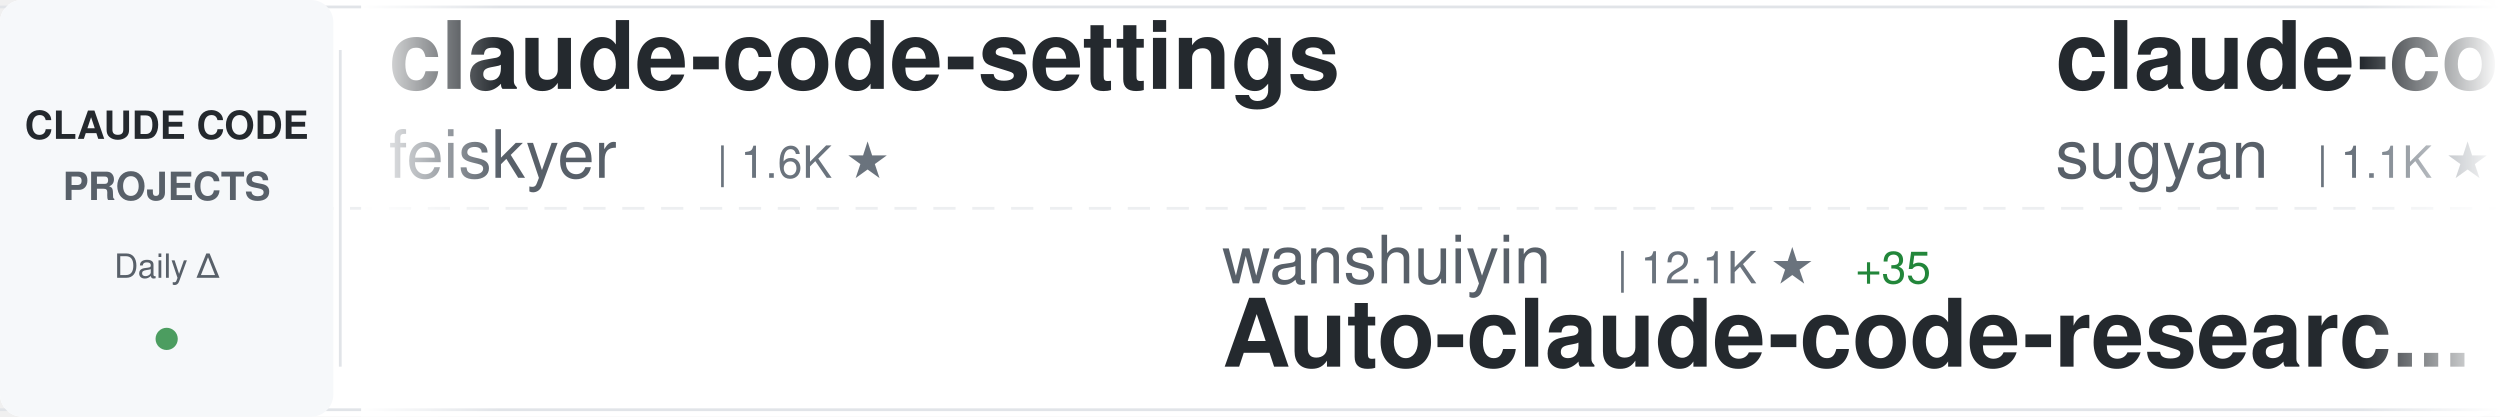
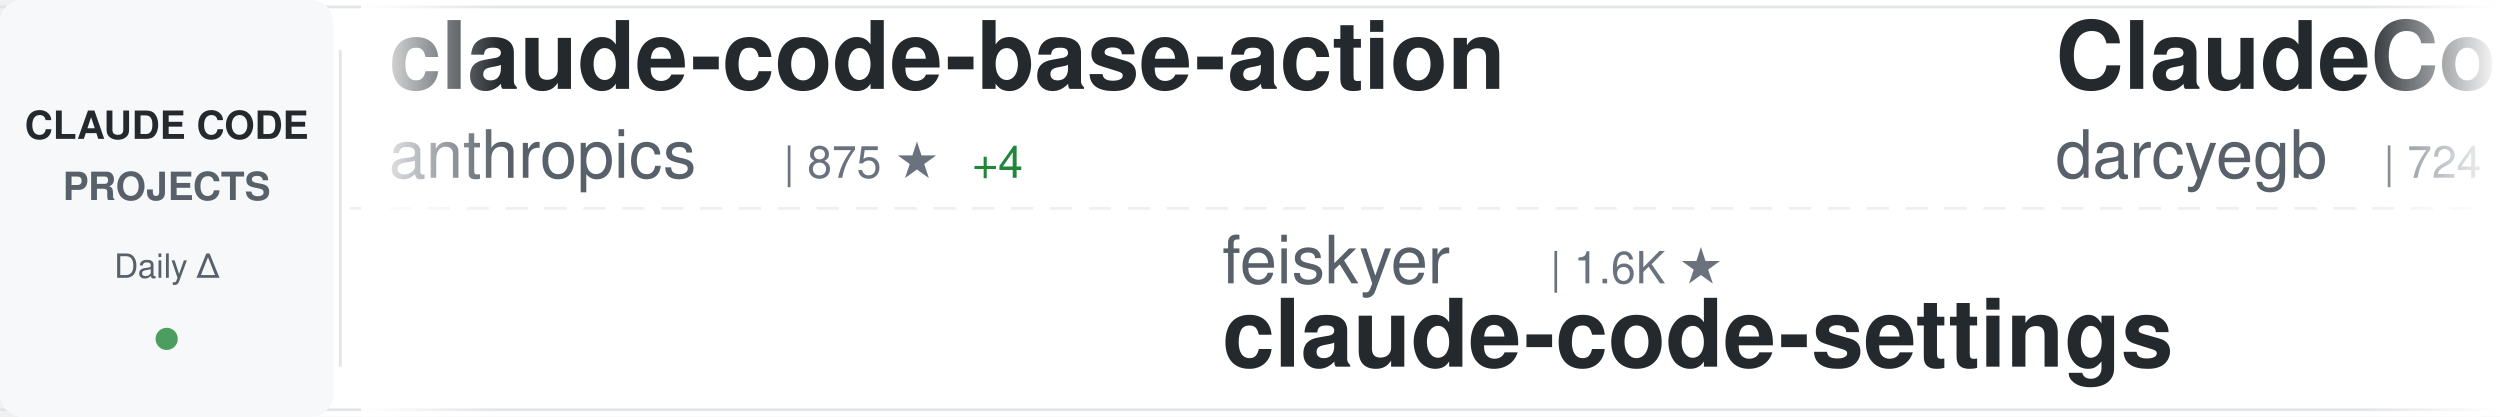
<svg xmlns="http://www.w3.org/2000/svg" width="900" height="150">
  <defs>
    <linearGradient id="awesomeLeftFade" x1="0%" y1="0%" x2="100%" y2="0%">
      <stop offset="0%" style="stop-color:#ffffff;stop-opacity:1" />
      <stop offset="100%" style="stop-color:#ffffff;stop-opacity:0" />
    </linearGradient>
    <linearGradient id="awesomeRightFade" x1="0%" y1="0%" x2="100%" y2="0%">
      <stop offset="0%" style="stop-color:#ffffff;stop-opacity:0" />
      <stop offset="100%" style="stop-color:#ffffff;stop-opacity:1" />
    </linearGradient>
  </defs>
  <rect width="900" height="150" fill="#ffffff" rx="8" />
  <rect x="0" y="2" width="900" height="1" fill="#e1e4e8" />
  <rect x="0" y="147" width="900" height="1" fill="#e1e4e8" />
  <line x1="0" y1="75" x2="900" y2="75" stroke="#e1e4e8" stroke-width="1" stroke-dasharray="8 6" opacity="0.6" />
  <rect x="0" y="0" width="120" height="150" fill="#f6f8fa" rx="8" />
  <text x="60" y="50" font-family="-apple-system, BlinkMacSystemFont, 'Segoe UI', Helvetica, Arial, sans-serif" font-size="14" font-weight="600" fill="#24292e" text-anchor="middle">CLAUDE CODE</text>
  <text x="60" y="72" font-family="-apple-system, BlinkMacSystemFont, 'Segoe UI', Helvetica, Arial, sans-serif" font-size="14" font-weight="600" fill="#586069" text-anchor="middle">PROJECTS</text>
  <text x="60" y="100" font-family="-apple-system, BlinkMacSystemFont, 'Segoe UI', Helvetica, Arial, sans-serif" font-size="12" font-weight="500" fill="#586069" text-anchor="middle">Daily Δ</text>
  <circle cx="60" cy="122" r="4" fill="#22863a" opacity="0.8" />
  <rect x="122" y="18" width="1" height="114" fill="#e1e4e8" />
  <clipPath id="awesomeTickerClip">
    <rect x="130" y="0" width="770" height="150" />
  </clipPath>
  <g clip-path="url(#awesomeTickerClip)">
    <g id="awesomeTickerItems">
      <animateTransform attributeName="transform" attributeType="XML" type="translate" from="0 0" to="-3000 0" dur="54s" repeatCount="indefinite" />
      <g transform="translate(0, 0)">
-         <text x="140" y="32" font-family="-apple-system, BlinkMacSystemFont, 'Segoe UI', Helvetica, Arial, sans-serif" font-size="34" font-weight="600" fill="#24292e">claude-code-settings</text>
-         <text x="140" y="64" font-family="-apple-system, BlinkMacSystemFont, 'Segoe UI', Helvetica, Arial, sans-serif" font-size="24" font-weight="400" fill="#586069">feiskyer</text>
-         <text x="258" y="64" font-family="-apple-system, BlinkMacSystemFont, 'Segoe UI', Helvetica, Arial, sans-serif" font-size="16" font-weight="500" fill="#6a737d">| 1.6K ★</text>
+         <text x="140" y="32" font-family="-apple-system, BlinkMacSystemFont, 'Segoe UI', Helvetica, Arial, sans-serif" font-size="34" font-weight="600" fill="#24292e">claude-code-base-action</text>
+         <text x="140" y="64" font-family="-apple-system, BlinkMacSystemFont, 'Segoe UI', Helvetica, Arial, sans-serif" font-size="24" font-weight="400" fill="#586069">anthropics</text>
+         <text x="282" y="64" font-family="-apple-system, BlinkMacSystemFont, 'Segoe UI', Helvetica, Arial, sans-serif" font-size="16" font-weight="500" fill="#6a737d">| 875 ★</text>
+         <text x="350" y="64" font-family="-apple-system, BlinkMacSystemFont, 'Segoe UI', Helvetica, Arial, sans-serif" font-size="16" font-weight="500" fill="#22863a"> +4</text>
      </g>
      <g transform="translate(300, 0)">
-         <text x="140" y="102" font-family="-apple-system, BlinkMacSystemFont, 'Segoe UI', Helvetica, Arial, sans-serif" font-size="24" font-weight="400" fill="#586069">wanshuiyin</text>
-         <text x="282" y="102" font-family="-apple-system, BlinkMacSystemFont, 'Segoe UI', Helvetica, Arial, sans-serif" font-size="16" font-weight="500" fill="#6a737d">| 12.1K ★</text>
-         <text x="368" y="102" font-family="-apple-system, BlinkMacSystemFont, 'Segoe UI', Helvetica, Arial, sans-serif" font-size="16" font-weight="500" fill="#22863a"> +35</text>
-         <text x="140" y="132" font-family="-apple-system, BlinkMacSystemFont, 'Segoe UI', Helvetica, Arial, sans-serif" font-size="34" font-weight="600" fill="#24292e">Auto-claude-code-researc...</text>
+         <text x="140" y="102" font-family="-apple-system, BlinkMacSystemFont, 'Segoe UI', Helvetica, Arial, sans-serif" font-size="24" font-weight="400" fill="#586069">feiskyer</text>
+         <text x="258" y="102" font-family="-apple-system, BlinkMacSystemFont, 'Segoe UI', Helvetica, Arial, sans-serif" font-size="16" font-weight="500" fill="#6a737d">| 1.6K ★</text>
+         <text x="140" y="132" font-family="-apple-system, BlinkMacSystemFont, 'Segoe UI', Helvetica, Arial, sans-serif" font-size="34" font-weight="600" fill="#24292e">claude-code-settings</text>
      </g>
      <g transform="translate(600, 0)">
-         <text x="140" y="32" font-family="-apple-system, BlinkMacSystemFont, 'Segoe UI', Helvetica, Arial, sans-serif" font-size="34" font-weight="600" fill="#24292e">claude-code-webui</text>
-         <text x="140" y="64" font-family="-apple-system, BlinkMacSystemFont, 'Segoe UI', Helvetica, Arial, sans-serif" font-size="24" font-weight="400" fill="#586069">sugyan</text>
-         <text x="234" y="64" font-family="-apple-system, BlinkMacSystemFont, 'Segoe UI', Helvetica, Arial, sans-serif" font-size="16" font-weight="500" fill="#6a737d">| 1.1K ★</text>
-         <text x="311" y="64" font-family="-apple-system, BlinkMacSystemFont, 'Segoe UI', Helvetica, Arial, sans-serif" font-size="16" font-weight="500" fill="#22863a"> +1</text>
+         <text x="140" y="32" font-family="-apple-system, BlinkMacSystemFont, 'Segoe UI', Helvetica, Arial, sans-serif" font-size="34" font-weight="600" fill="#24292e">ClaudeCodeAgents</text>
+         <text x="140" y="64" font-family="-apple-system, BlinkMacSystemFont, 'Segoe UI', Helvetica, Arial, sans-serif" font-size="24" font-weight="400" fill="#586069">darcyegb</text>
+         <text x="258" y="64" font-family="-apple-system, BlinkMacSystemFont, 'Segoe UI', Helvetica, Arial, sans-serif" font-size="16" font-weight="500" fill="#6a737d">| 724 ★</text>
      </g>
      <g transform="translate(900, 0)">
-         <text x="140" y="102" font-family="-apple-system, BlinkMacSystemFont, 'Segoe UI', Helvetica, Arial, sans-serif" font-size="24" font-weight="400" fill="#586069">ykdojo</text>
-         <text x="234" y="102" font-family="-apple-system, BlinkMacSystemFont, 'Segoe UI', Helvetica, Arial, sans-serif" font-size="16" font-weight="500" fill="#6a737d">| 8.7K ★</text>
-         <text x="311" y="102" font-family="-apple-system, BlinkMacSystemFont, 'Segoe UI', Helvetica, Arial, sans-serif" font-size="16" font-weight="500" fill="#22863a"> +11</text>
-         <text x="140" y="132" font-family="-apple-system, BlinkMacSystemFont, 'Segoe UI', Helvetica, Arial, sans-serif" font-size="34" font-weight="600" fill="#24292e">claude-code-tips</text>
+         <text x="140" y="102" font-family="-apple-system, BlinkMacSystemFont, 'Segoe UI', Helvetica, Arial, sans-serif" font-size="24" font-weight="400" fill="#586069">huangserva</text>
+         <text x="282" y="102" font-family="-apple-system, BlinkMacSystemFont, 'Segoe UI', Helvetica, Arial, sans-serif" font-size="16" font-weight="500" fill="#6a737d">| 604 ★</text>
+         <text x="140" y="132" font-family="-apple-system, BlinkMacSystemFont, 'Segoe UI', Helvetica, Arial, sans-serif" font-size="34" font-weight="600" fill="#24292e">claude-code-cli</text>
      </g>
      <g transform="translate(1200, 0)">
-         <text x="140" y="32" font-family="-apple-system, BlinkMacSystemFont, 'Segoe UI', Helvetica, Arial, sans-serif" font-size="34" font-weight="600" fill="#24292e">claude-code-templates</text>
-         <text x="140" y="64" font-family="-apple-system, BlinkMacSystemFont, 'Segoe UI', Helvetica, Arial, sans-serif" font-size="24" font-weight="400" fill="#586069">davila7</text>
-         <text x="246" y="64" font-family="-apple-system, BlinkMacSystemFont, 'Segoe UI', Helvetica, Arial, sans-serif" font-size="16" font-weight="500" fill="#6a737d">| 28.0K ★</text>
-         <text x="332" y="64" font-family="-apple-system, BlinkMacSystemFont, 'Segoe UI', Helvetica, Arial, sans-serif" font-size="16" font-weight="500" fill="#22863a"> +27</text>
+         <text x="140" y="32" font-family="-apple-system, BlinkMacSystemFont, 'Segoe UI', Helvetica, Arial, sans-serif" font-size="34" font-weight="600" fill="#24292e">claude-code-guide</text>
+         <text x="140" y="64" font-family="-apple-system, BlinkMacSystemFont, 'Segoe UI', Helvetica, Arial, sans-serif" font-size="24" font-weight="400" fill="#586069">zebbern</text>
+         <text x="246" y="64" font-family="-apple-system, BlinkMacSystemFont, 'Segoe UI', Helvetica, Arial, sans-serif" font-size="16" font-weight="500" fill="#6a737d">| 4.3K ★</text>
+         <text x="323" y="64" font-family="-apple-system, BlinkMacSystemFont, 'Segoe UI', Helvetica, Arial, sans-serif" font-size="16" font-weight="500" fill="#22863a"> +4</text>
      </g>
      <g transform="translate(1500, 0)">
-         <text x="140" y="102" font-family="-apple-system, BlinkMacSystemFont, 'Segoe UI', Helvetica, Arial, sans-serif" font-size="24" font-weight="400" fill="#586069">luongnv89</text>
-         <text x="270" y="102" font-family="-apple-system, BlinkMacSystemFont, 'Segoe UI', Helvetica, Arial, sans-serif" font-size="16" font-weight="500" fill="#6a737d">| 37.2K ★</text>
-         <text x="356" y="102" font-family="-apple-system, BlinkMacSystemFont, 'Segoe UI', Helvetica, Arial, sans-serif" font-size="16" font-weight="500" fill="#22863a"> +81</text>
-         <text x="140" y="132" font-family="-apple-system, BlinkMacSystemFont, 'Segoe UI', Helvetica, Arial, sans-serif" font-size="34" font-weight="600" fill="#24292e">claude-howto</text>
+         <text x="140" y="102" font-family="-apple-system, BlinkMacSystemFont, 'Segoe UI', Helvetica, Arial, sans-serif" font-size="24" font-weight="400" fill="#586069">alirezarezvani</text>
+         <text x="330" y="102" font-family="-apple-system, BlinkMacSystemFont, 'Segoe UI', Helvetica, Arial, sans-serif" font-size="16" font-weight="500" fill="#6a737d">| 18.1K ★</text>
+         <text x="416" y="102" font-family="-apple-system, BlinkMacSystemFont, 'Segoe UI', Helvetica, Arial, sans-serif" font-size="16" font-weight="500" fill="#22863a"> +85</text>
+         <text x="140" y="132" font-family="-apple-system, BlinkMacSystemFont, 'Segoe UI', Helvetica, Arial, sans-serif" font-size="34" font-weight="600" fill="#24292e">claude-skills</text>
      </g>
      <g transform="translate(1800, 0)">
-         <text x="140" y="32" font-family="-apple-system, BlinkMacSystemFont, 'Segoe UI', Helvetica, Arial, sans-serif" font-size="34" font-weight="600" fill="#24292e">pi-vs-claude-code</text>
-         <text x="140" y="64" font-family="-apple-system, BlinkMacSystemFont, 'Segoe UI', Helvetica, Arial, sans-serif" font-size="24" font-weight="400" fill="#586069">disler</text>
-         <text x="234" y="64" font-family="-apple-system, BlinkMacSystemFont, 'Segoe UI', Helvetica, Arial, sans-serif" font-size="16" font-weight="500" fill="#6a737d">| 1.4K ★</text>
-         <text x="311" y="64" font-family="-apple-system, BlinkMacSystemFont, 'Segoe UI', Helvetica, Arial, sans-serif" font-size="16" font-weight="500" fill="#22863a"> +1</text>
+         <text x="140" y="32" font-family="-apple-system, BlinkMacSystemFont, 'Segoe UI', Helvetica, Arial, sans-serif" font-size="34" font-weight="600" fill="#24292e">claude-code-reverse</text>
+         <text x="140" y="64" font-family="-apple-system, BlinkMacSystemFont, 'Segoe UI', Helvetica, Arial, sans-serif" font-size="24" font-weight="400" fill="#586069">Yuyz0112</text>
+         <text x="258" y="64" font-family="-apple-system, BlinkMacSystemFont, 'Segoe UI', Helvetica, Arial, sans-serif" font-size="16" font-weight="500" fill="#6a737d">| 2.4K ★</text>
      </g>
      <g transform="translate(2100, 0)">
-         <text x="140" y="102" font-family="-apple-system, BlinkMacSystemFont, 'Segoe UI', Helvetica, Arial, sans-serif" font-size="24" font-weight="400" fill="#586069">diet103</text>
-         <text x="246" y="102" font-family="-apple-system, BlinkMacSystemFont, 'Segoe UI', Helvetica, Arial, sans-serif" font-size="16" font-weight="500" fill="#6a737d">| 9.7K ★</text>
-         <text x="323" y="102" font-family="-apple-system, BlinkMacSystemFont, 'Segoe UI', Helvetica, Arial, sans-serif" font-size="16" font-weight="500" fill="#22863a"> +3</text>
-         <text x="140" y="132" font-family="-apple-system, BlinkMacSystemFont, 'Segoe UI', Helvetica, Arial, sans-serif" font-size="34" font-weight="600" fill="#24292e">claude-code-infrastructu...</text>
+         <text x="140" y="102" font-family="-apple-system, BlinkMacSystemFont, 'Segoe UI', Helvetica, Arial, sans-serif" font-size="24" font-weight="400" fill="#586069">1rgs</text>
+         <text x="210" y="102" font-family="-apple-system, BlinkMacSystemFont, 'Segoe UI', Helvetica, Arial, sans-serif" font-size="16" font-weight="500" fill="#6a737d">| 3.6K ★</text>
+         <text x="287" y="102" font-family="-apple-system, BlinkMacSystemFont, 'Segoe UI', Helvetica, Arial, sans-serif" font-size="16" font-weight="500" fill="#22863a"> +3</text>
+         <text x="140" y="132" font-family="-apple-system, BlinkMacSystemFont, 'Segoe UI', Helvetica, Arial, sans-serif" font-size="34" font-weight="600" fill="#24292e">claude-code-proxy</text>
      </g>
      <g transform="translate(2400, 0)">
-         <text x="140" y="32" font-family="-apple-system, BlinkMacSystemFont, 'Segoe UI', Helvetica, Arial, sans-serif" font-size="34" font-weight="600" fill="#24292e">claude-code-pm-course</text>
-         <text x="140" y="64" font-family="-apple-system, BlinkMacSystemFont, 'Segoe UI', Helvetica, Arial, sans-serif" font-size="24" font-weight="400" fill="#586069">carlvellotti</text>
-         <text x="306" y="64" font-family="-apple-system, BlinkMacSystemFont, 'Segoe UI', Helvetica, Arial, sans-serif" font-size="16" font-weight="500" fill="#6a737d">| 2.1K ★</text>
-         <text x="383" y="64" font-family="-apple-system, BlinkMacSystemFont, 'Segoe UI', Helvetica, Arial, sans-serif" font-size="16" font-weight="500" fill="#22863a"> +3</text>
+         <text x="140" y="32" font-family="-apple-system, BlinkMacSystemFont, 'Segoe UI', Helvetica, Arial, sans-serif" font-size="34" font-weight="600" fill="#24292e">Claude-code</text>
+         <text x="140" y="64" font-family="-apple-system, BlinkMacSystemFont, 'Segoe UI', Helvetica, Arial, sans-serif" font-size="24" font-weight="400" fill="#586069">fazxes</text>
+         <text x="234" y="64" font-family="-apple-system, BlinkMacSystemFont, 'Segoe UI', Helvetica, Arial, sans-serif" font-size="16" font-weight="500" fill="#6a737d">| 221 ★</text>
      </g>
      <g transform="translate(2700, 0)">
-         <text x="140" y="102" font-family="-apple-system, BlinkMacSystemFont, 'Segoe UI', Helvetica, Arial, sans-serif" font-size="24" font-weight="400" fill="#586069">LING71671</text>
-         <text x="270" y="102" font-family="-apple-system, BlinkMacSystemFont, 'Segoe UI', Helvetica, Arial, sans-serif" font-size="16" font-weight="500" fill="#6a737d">| 886 ★</text>
-         <text x="338" y="102" font-family="-apple-system, BlinkMacSystemFont, 'Segoe UI', Helvetica, Arial, sans-serif" font-size="16" font-weight="500" fill="#22863a"> +2</text>
-         <text x="140" y="132" font-family="-apple-system, BlinkMacSystemFont, 'Segoe UI', Helvetica, Arial, sans-serif" font-size="34" font-weight="600" fill="#24292e">Open-ClaudeCode</text>
+         <text x="140" y="102" font-family="-apple-system, BlinkMacSystemFont, 'Segoe UI', Helvetica, Arial, sans-serif" font-size="24" font-weight="400" fill="#586069">shanraisshan</text>
+         <text x="306" y="102" font-family="-apple-system, BlinkMacSystemFont, 'Segoe UI', Helvetica, Arial, sans-serif" font-size="16" font-weight="500" fill="#6a737d">| 57.7K ★</text>
+         <text x="392" y="102" font-family="-apple-system, BlinkMacSystemFont, 'Segoe UI', Helvetica, Arial, sans-serif" font-size="16" font-weight="500" fill="#22863a"> +84</text>
+         <text x="140" y="132" font-family="-apple-system, BlinkMacSystemFont, 'Segoe UI', Helvetica, Arial, sans-serif" font-size="34" font-weight="600" fill="#24292e">claude-code-best-practic...</text>
      </g>
      <g transform="translate(3000, 0)">
-         <text x="140" y="32" font-family="-apple-system, BlinkMacSystemFont, 'Segoe UI', Helvetica, Arial, sans-serif" font-size="34" font-weight="600" fill="#24292e">claude-code-settings</text>
-         <text x="140" y="64" font-family="-apple-system, BlinkMacSystemFont, 'Segoe UI', Helvetica, Arial, sans-serif" font-size="24" font-weight="400" fill="#586069">feiskyer</text>
-         <text x="258" y="64" font-family="-apple-system, BlinkMacSystemFont, 'Segoe UI', Helvetica, Arial, sans-serif" font-size="16" font-weight="500" fill="#6a737d">| 1.6K ★</text>
+         <text x="140" y="32" font-family="-apple-system, BlinkMacSystemFont, 'Segoe UI', Helvetica, Arial, sans-serif" font-size="34" font-weight="600" fill="#24292e">claude-code-base-action</text>
+         <text x="140" y="64" font-family="-apple-system, BlinkMacSystemFont, 'Segoe UI', Helvetica, Arial, sans-serif" font-size="24" font-weight="400" fill="#586069">anthropics</text>
+         <text x="282" y="64" font-family="-apple-system, BlinkMacSystemFont, 'Segoe UI', Helvetica, Arial, sans-serif" font-size="16" font-weight="500" fill="#6a737d">| 875 ★</text>
+         <text x="350" y="64" font-family="-apple-system, BlinkMacSystemFont, 'Segoe UI', Helvetica, Arial, sans-serif" font-size="16" font-weight="500" fill="#22863a"> +4</text>
      </g>
      <g transform="translate(3300, 0)">
-         <text x="140" y="102" font-family="-apple-system, BlinkMacSystemFont, 'Segoe UI', Helvetica, Arial, sans-serif" font-size="24" font-weight="400" fill="#586069">wanshuiyin</text>
-         <text x="282" y="102" font-family="-apple-system, BlinkMacSystemFont, 'Segoe UI', Helvetica, Arial, sans-serif" font-size="16" font-weight="500" fill="#6a737d">| 12.1K ★</text>
-         <text x="368" y="102" font-family="-apple-system, BlinkMacSystemFont, 'Segoe UI', Helvetica, Arial, sans-serif" font-size="16" font-weight="500" fill="#22863a"> +35</text>
-         <text x="140" y="132" font-family="-apple-system, BlinkMacSystemFont, 'Segoe UI', Helvetica, Arial, sans-serif" font-size="34" font-weight="600" fill="#24292e">Auto-claude-code-researc...</text>
+         <text x="140" y="102" font-family="-apple-system, BlinkMacSystemFont, 'Segoe UI', Helvetica, Arial, sans-serif" font-size="24" font-weight="400" fill="#586069">feiskyer</text>
+         <text x="258" y="102" font-family="-apple-system, BlinkMacSystemFont, 'Segoe UI', Helvetica, Arial, sans-serif" font-size="16" font-weight="500" fill="#6a737d">| 1.6K ★</text>
+         <text x="140" y="132" font-family="-apple-system, BlinkMacSystemFont, 'Segoe UI', Helvetica, Arial, sans-serif" font-size="34" font-weight="600" fill="#24292e">claude-code-settings</text>
      </g>
      <g transform="translate(3600, 0)">
-         <text x="140" y="32" font-family="-apple-system, BlinkMacSystemFont, 'Segoe UI', Helvetica, Arial, sans-serif" font-size="34" font-weight="600" fill="#24292e">claude-code-webui</text>
-         <text x="140" y="64" font-family="-apple-system, BlinkMacSystemFont, 'Segoe UI', Helvetica, Arial, sans-serif" font-size="24" font-weight="400" fill="#586069">sugyan</text>
-         <text x="234" y="64" font-family="-apple-system, BlinkMacSystemFont, 'Segoe UI', Helvetica, Arial, sans-serif" font-size="16" font-weight="500" fill="#6a737d">| 1.1K ★</text>
-         <text x="311" y="64" font-family="-apple-system, BlinkMacSystemFont, 'Segoe UI', Helvetica, Arial, sans-serif" font-size="16" font-weight="500" fill="#22863a"> +1</text>
+         <text x="140" y="32" font-family="-apple-system, BlinkMacSystemFont, 'Segoe UI', Helvetica, Arial, sans-serif" font-size="34" font-weight="600" fill="#24292e">ClaudeCodeAgents</text>
+         <text x="140" y="64" font-family="-apple-system, BlinkMacSystemFont, 'Segoe UI', Helvetica, Arial, sans-serif" font-size="24" font-weight="400" fill="#586069">darcyegb</text>
+         <text x="258" y="64" font-family="-apple-system, BlinkMacSystemFont, 'Segoe UI', Helvetica, Arial, sans-serif" font-size="16" font-weight="500" fill="#6a737d">| 724 ★</text>
      </g>
      <g transform="translate(3900, 0)">
-         <text x="140" y="102" font-family="-apple-system, BlinkMacSystemFont, 'Segoe UI', Helvetica, Arial, sans-serif" font-size="24" font-weight="400" fill="#586069">ykdojo</text>
-         <text x="234" y="102" font-family="-apple-system, BlinkMacSystemFont, 'Segoe UI', Helvetica, Arial, sans-serif" font-size="16" font-weight="500" fill="#6a737d">| 8.7K ★</text>
-         <text x="311" y="102" font-family="-apple-system, BlinkMacSystemFont, 'Segoe UI', Helvetica, Arial, sans-serif" font-size="16" font-weight="500" fill="#22863a"> +11</text>
-         <text x="140" y="132" font-family="-apple-system, BlinkMacSystemFont, 'Segoe UI', Helvetica, Arial, sans-serif" font-size="34" font-weight="600" fill="#24292e">claude-code-tips</text>
+         <text x="140" y="102" font-family="-apple-system, BlinkMacSystemFont, 'Segoe UI', Helvetica, Arial, sans-serif" font-size="24" font-weight="400" fill="#586069">huangserva</text>
+         <text x="282" y="102" font-family="-apple-system, BlinkMacSystemFont, 'Segoe UI', Helvetica, Arial, sans-serif" font-size="16" font-weight="500" fill="#6a737d">| 604 ★</text>
+         <text x="140" y="132" font-family="-apple-system, BlinkMacSystemFont, 'Segoe UI', Helvetica, Arial, sans-serif" font-size="34" font-weight="600" fill="#24292e">claude-code-cli</text>
      </g>
    </g>
  </g>
  <rect x="130" y="0" width="50" height="150" fill="url(#awesomeLeftFade)" />
  <rect x="850" y="0" width="50" height="150" fill="url(#awesomeRightFade)" />
</svg>
